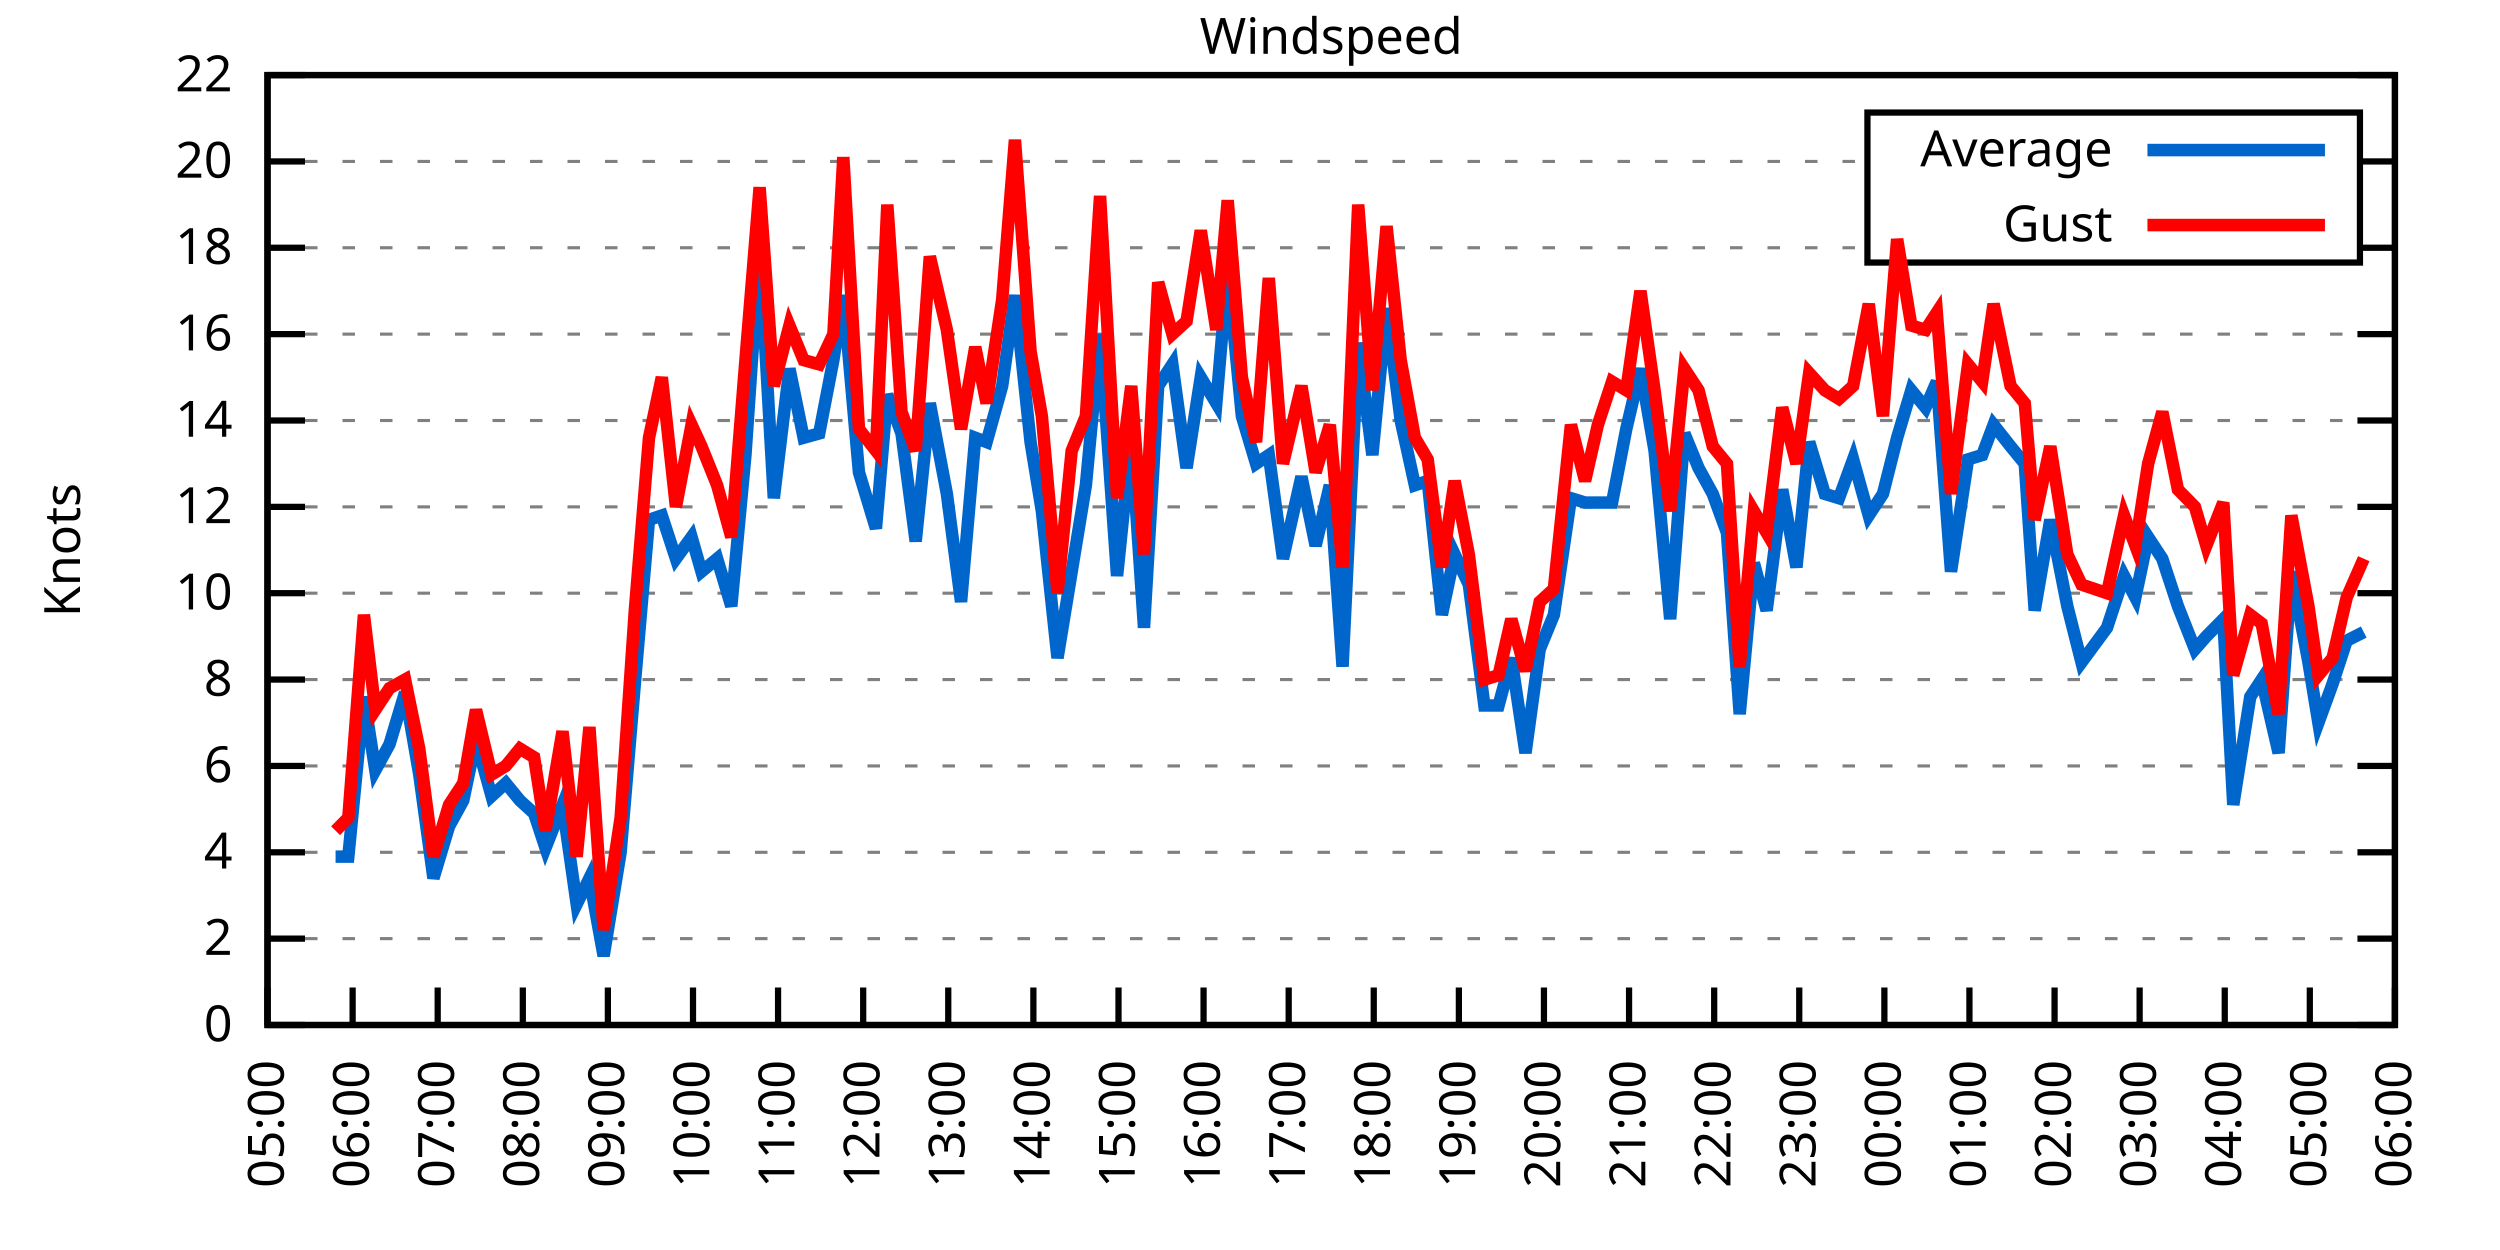
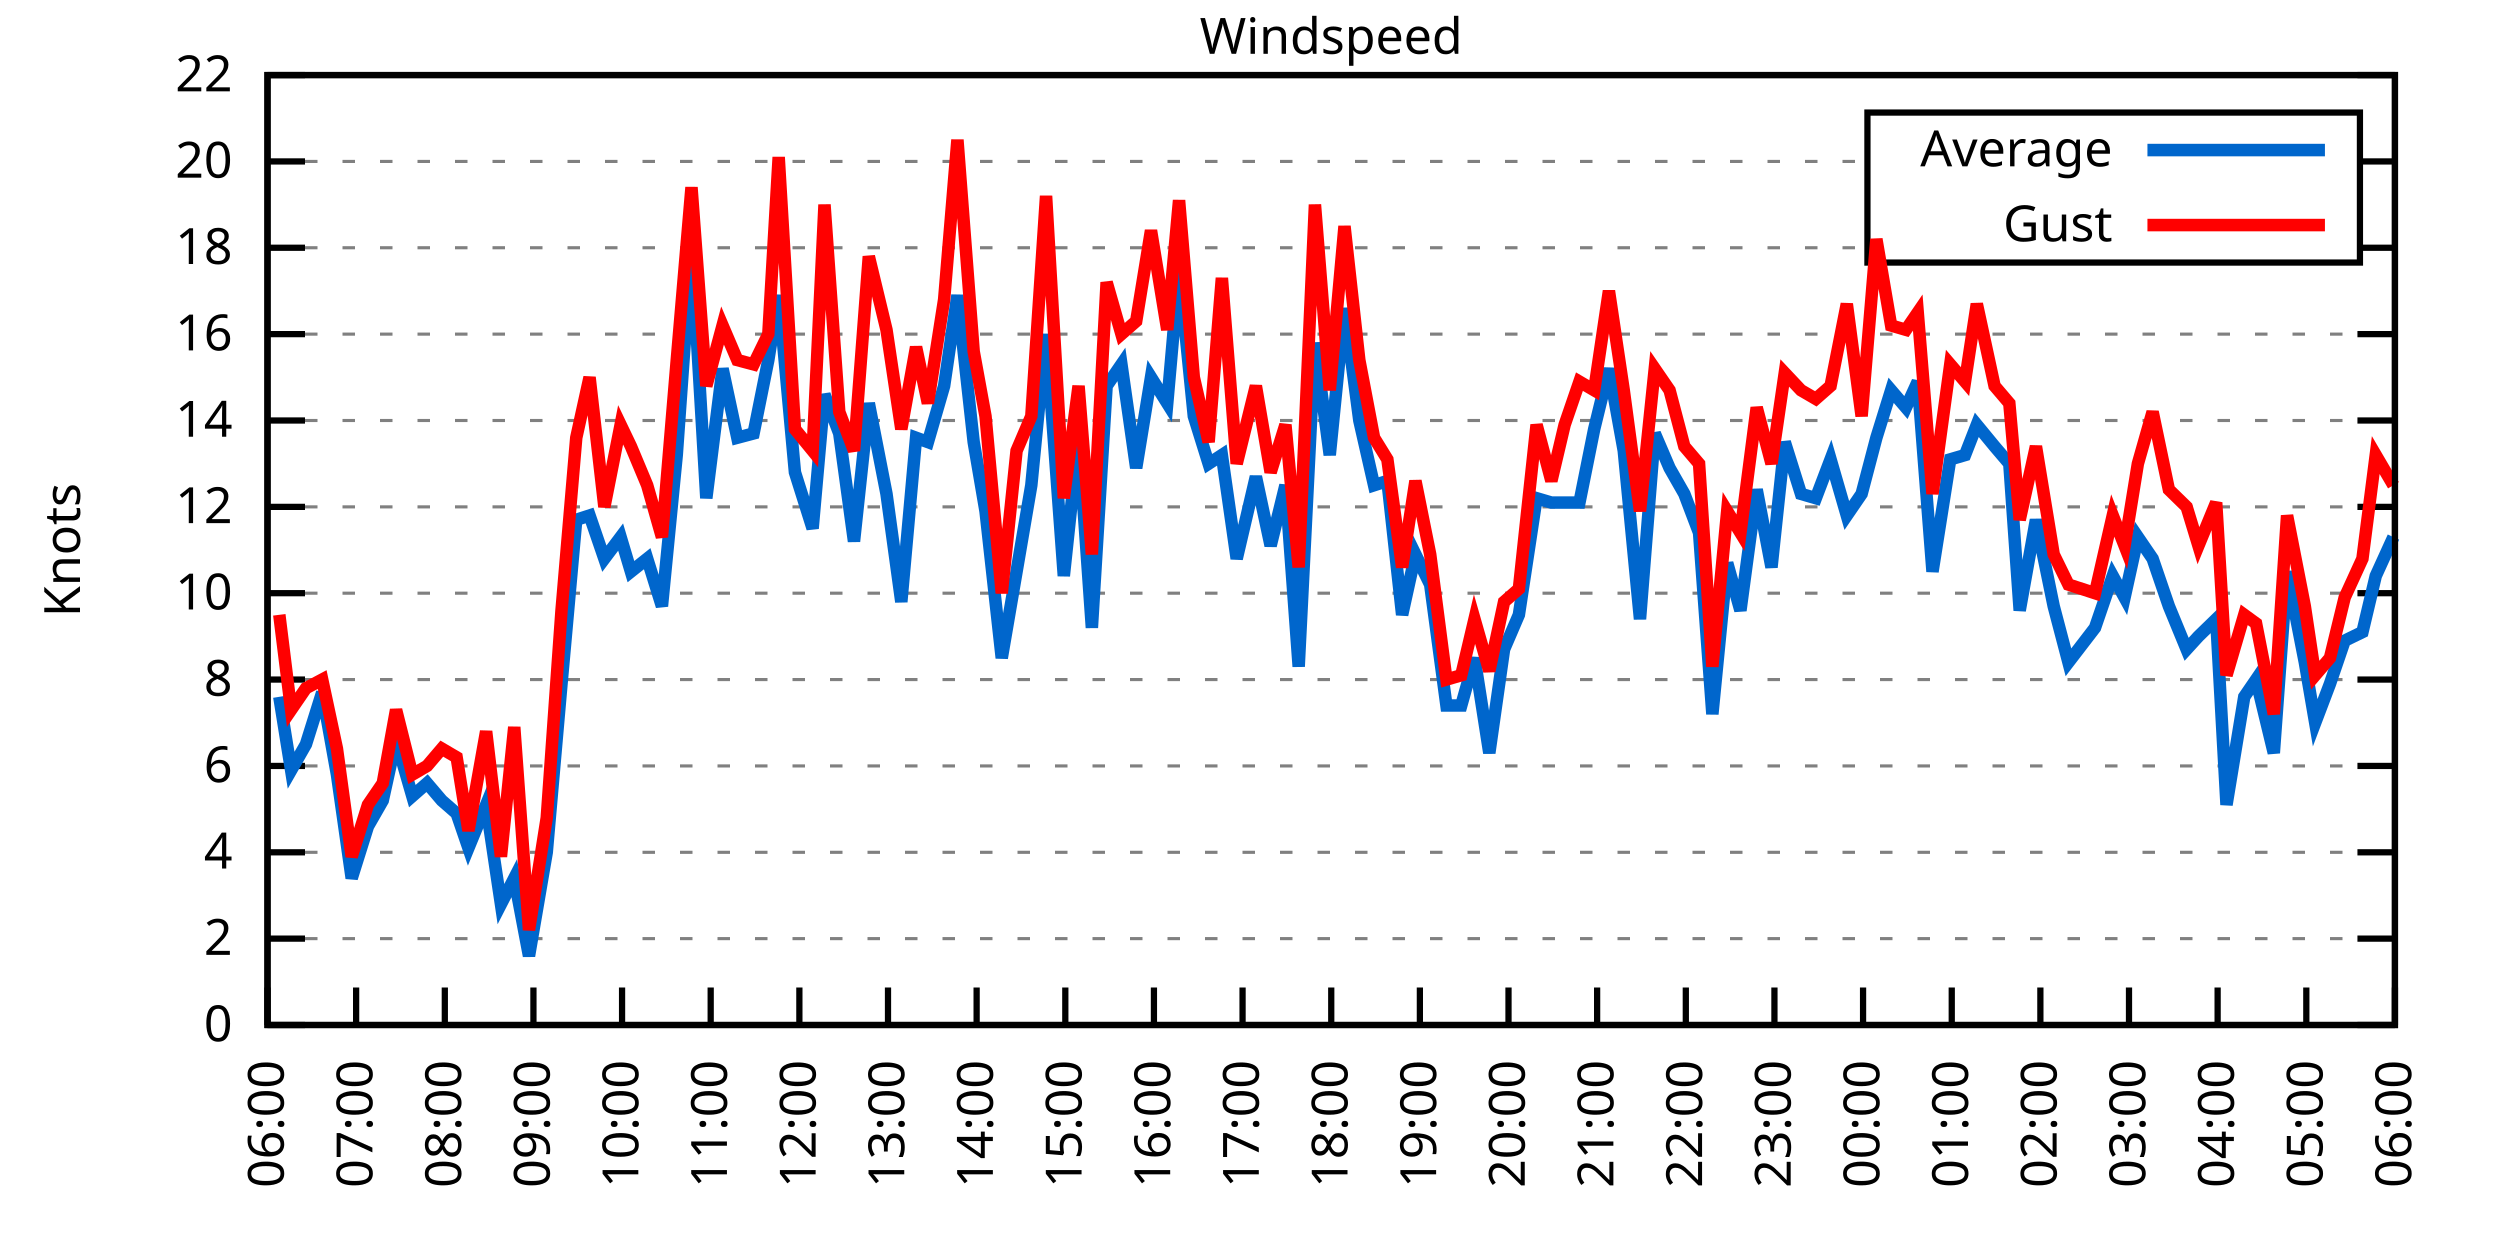
<svg xmlns="http://www.w3.org/2000/svg" xmlns:xlink="http://www.w3.org/1999/xlink" width="400" height="200" viewBox="0 0 400 200">
  <g id="gnuplot_canvas">
    <rect x="0" y="0" width="400" height="200" fill="none" />
    <defs>
      <circle id="gpDot" r="0.5" stroke-width="0.5" stroke="currentColor" />
      <path id="gpPt0" stroke-width="0.333" stroke="currentColor" d="M-1,0 h2 M0,-1 v2" />
      <path id="gpPt1" stroke-width="0.333" stroke="currentColor" d="M-1,-1 L1,1 M1,-1 L-1,1" />
      <path id="gpPt2" stroke-width="0.333" stroke="currentColor" d="M-1,0 L1,0 M0,-1 L0,1 M-1,-1 L1,1 M-1,1 L1,-1" />
      <rect id="gpPt3" stroke-width="0.333" stroke="currentColor" x="-1" y="-1" width="2" height="2" />
      <rect id="gpPt4" stroke-width="0.333" stroke="currentColor" fill="currentColor" x="-1" y="-1" width="2" height="2" />
      <circle id="gpPt5" stroke-width="0.333" stroke="currentColor" cx="0" cy="0" r="1" />
      <use xlink:href="#gpPt5" id="gpPt6" fill="currentColor" stroke="none" />
      <path id="gpPt7" stroke-width="0.333" stroke="currentColor" d="M0,-1.33 L-1.33,0.67 L1.33,0.67 z" />
      <use xlink:href="#gpPt7" id="gpPt8" fill="currentColor" stroke="none" />
      <use xlink:href="#gpPt7" id="gpPt9" stroke="currentColor" transform="rotate(180)" />
      <use xlink:href="#gpPt9" id="gpPt10" fill="currentColor" stroke="none" />
      <use xlink:href="#gpPt3" id="gpPt11" stroke="currentColor" transform="rotate(45)" />
      <use xlink:href="#gpPt11" id="gpPt12" fill="currentColor" stroke="none" />
      <path id="gpPt13" stroke-width="0.333" stroke="currentColor" d="M0,1.330 L1.265,0.411 L0.782,-1.067 L-0.782,-1.076 L-1.265,0.411 z" />
      <use xlink:href="#gpPt13" id="gpPt14" fill="currentColor" stroke="none" />
      <filter id="textbox" filterUnits="objectBoundingBox" x="0" y="0" height="1" width="1">
        <feFlood flood-color="white" flood-opacity="1" result="bgnd" />
        <feComposite in="SourceGraphic" in2="bgnd" operator="atop" />
      </filter>
      <filter id="greybox" filterUnits="objectBoundingBox" x="0" y="0" height="1" width="1">
        <feFlood flood-color="lightgrey" flood-opacity="1" result="grey" />
        <feComposite in="SourceGraphic" in2="grey" operator="atop" />
      </filter>
    </defs>
    <g fill="none" color="white" stroke="currentColor" stroke-width="1.00" stroke-linecap="butt" stroke-linejoin="miter">
</g>
    <g fill="none" color="black" stroke="currentColor" stroke-width="1.00" stroke-linecap="butt" stroke-linejoin="miter">
      <g stroke="none" shape-rendering="crispEdges">
        <polygon fill="rgb(255, 255, 255)" points="42.80,164.00 383.18,164.00 383.18,12.02 42.80,12.02 " />
      </g>
    </g>
    <g fill="none" color="black" stroke="currentColor" stroke-width="1.00" stroke-linecap="butt" stroke-linejoin="miter">
</g>
    <g fill="none" color="black" stroke="black" stroke-width="0.50" stroke-linecap="butt" stroke-linejoin="miter">
</g>
    <g fill="none" color="gray" stroke="currentColor" stroke-width="0.50" stroke-linecap="butt" stroke-linejoin="miter">
      <path stroke="gray" stroke-dasharray="2,4" class="gridline" d="M42.80,164.00 L383.19,164.00  " />
    </g>
    <g fill="none" color="gray" stroke="gray" stroke-width="1.00" stroke-linecap="butt" stroke-linejoin="miter">
</g>
    <g fill="none" color="black" stroke="currentColor" stroke-width="1.00" stroke-linecap="butt" stroke-linejoin="miter">
      <path stroke="black" d="M42.80,164.00 L48.80,164.00 M383.19,164.00 L377.19,164.00  " />
      <g transform="translate(37.20,166.60)" stroke="none" fill="black" font-family="Sans" font-size="8.00" text-anchor="end">
        <text>
          <tspan font-family="Sans"> 0</tspan>
        </text>
      </g>
    </g>
    <g fill="none" color="black" stroke="currentColor" stroke-width="1.00" stroke-linecap="butt" stroke-linejoin="miter">
</g>
    <g fill="none" color="black" stroke="black" stroke-width="0.50" stroke-linecap="butt" stroke-linejoin="miter">
</g>
    <g fill="none" color="gray" stroke="currentColor" stroke-width="0.50" stroke-linecap="butt" stroke-linejoin="miter">
      <path stroke="gray" stroke-dasharray="2,4" class="gridline" d="M42.80,150.18 L383.19,150.18  " />
    </g>
    <g fill="none" color="gray" stroke="gray" stroke-width="1.00" stroke-linecap="butt" stroke-linejoin="miter">
</g>
    <g fill="none" color="black" stroke="currentColor" stroke-width="1.00" stroke-linecap="butt" stroke-linejoin="miter">
      <path stroke="black" d="M42.80,150.18 L48.80,150.18 M383.19,150.18 L377.19,150.18  " />
      <g transform="translate(37.20,152.78)" stroke="none" fill="black" font-family="Sans" font-size="8.00" text-anchor="end">
        <text>
          <tspan font-family="Sans"> 2</tspan>
        </text>
      </g>
    </g>
    <g fill="none" color="black" stroke="currentColor" stroke-width="1.00" stroke-linecap="butt" stroke-linejoin="miter">
</g>
    <g fill="none" color="black" stroke="black" stroke-width="0.50" stroke-linecap="butt" stroke-linejoin="miter">
</g>
    <g fill="none" color="gray" stroke="currentColor" stroke-width="0.50" stroke-linecap="butt" stroke-linejoin="miter">
      <path stroke="gray" stroke-dasharray="2,4" class="gridline" d="M42.80,136.37 L383.19,136.37  " />
    </g>
    <g fill="none" color="gray" stroke="gray" stroke-width="1.00" stroke-linecap="butt" stroke-linejoin="miter">
</g>
    <g fill="none" color="black" stroke="currentColor" stroke-width="1.00" stroke-linecap="butt" stroke-linejoin="miter">
      <path stroke="black" d="M42.80,136.37 L48.80,136.37 M383.19,136.37 L377.19,136.37  " />
      <g transform="translate(37.20,138.97)" stroke="none" fill="black" font-family="Sans" font-size="8.00" text-anchor="end">
        <text>
          <tspan font-family="Sans"> 4</tspan>
        </text>
      </g>
    </g>
    <g fill="none" color="black" stroke="currentColor" stroke-width="1.00" stroke-linecap="butt" stroke-linejoin="miter">
</g>
    <g fill="none" color="black" stroke="black" stroke-width="0.50" stroke-linecap="butt" stroke-linejoin="miter">
</g>
    <g fill="none" color="gray" stroke="currentColor" stroke-width="0.50" stroke-linecap="butt" stroke-linejoin="miter">
      <path stroke="gray" stroke-dasharray="2,4" class="gridline" d="M42.80,122.55 L383.19,122.55  " />
    </g>
    <g fill="none" color="gray" stroke="gray" stroke-width="1.00" stroke-linecap="butt" stroke-linejoin="miter">
</g>
    <g fill="none" color="black" stroke="currentColor" stroke-width="1.00" stroke-linecap="butt" stroke-linejoin="miter">
      <path stroke="black" d="M42.80,122.55 L48.80,122.55 M383.19,122.55 L377.19,122.55  " />
      <g transform="translate(37.20,125.15)" stroke="none" fill="black" font-family="Sans" font-size="8.00" text-anchor="end">
        <text>
          <tspan font-family="Sans"> 6</tspan>
        </text>
      </g>
    </g>
    <g fill="none" color="black" stroke="currentColor" stroke-width="1.00" stroke-linecap="butt" stroke-linejoin="miter">
</g>
    <g fill="none" color="black" stroke="black" stroke-width="0.50" stroke-linecap="butt" stroke-linejoin="miter">
</g>
    <g fill="none" color="gray" stroke="currentColor" stroke-width="0.50" stroke-linecap="butt" stroke-linejoin="miter">
      <path stroke="gray" stroke-dasharray="2,4" class="gridline" d="M42.80,108.73 L383.19,108.73  " />
    </g>
    <g fill="none" color="gray" stroke="gray" stroke-width="1.00" stroke-linecap="butt" stroke-linejoin="miter">
</g>
    <g fill="none" color="black" stroke="currentColor" stroke-width="1.00" stroke-linecap="butt" stroke-linejoin="miter">
      <path stroke="black" d="M42.80,108.73 L48.80,108.73 M383.19,108.73 L377.19,108.73  " />
      <g transform="translate(37.20,111.33)" stroke="none" fill="black" font-family="Sans" font-size="8.00" text-anchor="end">
        <text>
          <tspan font-family="Sans"> 8</tspan>
        </text>
      </g>
    </g>
    <g fill="none" color="black" stroke="currentColor" stroke-width="1.00" stroke-linecap="butt" stroke-linejoin="miter">
</g>
    <g fill="none" color="black" stroke="black" stroke-width="0.50" stroke-linecap="butt" stroke-linejoin="miter">
</g>
    <g fill="none" color="gray" stroke="currentColor" stroke-width="0.50" stroke-linecap="butt" stroke-linejoin="miter">
      <path stroke="gray" stroke-dasharray="2,4" class="gridline" d="M42.80,94.91 L383.19,94.91  " />
    </g>
    <g fill="none" color="gray" stroke="gray" stroke-width="1.00" stroke-linecap="butt" stroke-linejoin="miter">
</g>
    <g fill="none" color="black" stroke="currentColor" stroke-width="1.00" stroke-linecap="butt" stroke-linejoin="miter">
      <path stroke="black" d="M42.80,94.91 L48.80,94.91 M383.19,94.91 L377.19,94.91  " />
      <g transform="translate(37.20,97.51)" stroke="none" fill="black" font-family="Sans" font-size="8.00" text-anchor="end">
        <text>
          <tspan font-family="Sans"> 10</tspan>
        </text>
      </g>
    </g>
    <g fill="none" color="black" stroke="currentColor" stroke-width="1.00" stroke-linecap="butt" stroke-linejoin="miter">
</g>
    <g fill="none" color="black" stroke="black" stroke-width="0.50" stroke-linecap="butt" stroke-linejoin="miter">
</g>
    <g fill="none" color="gray" stroke="currentColor" stroke-width="0.50" stroke-linecap="butt" stroke-linejoin="miter">
      <path stroke="gray" stroke-dasharray="2,4" class="gridline" d="M42.80,81.10 L383.19,81.10  " />
    </g>
    <g fill="none" color="gray" stroke="gray" stroke-width="1.00" stroke-linecap="butt" stroke-linejoin="miter">
</g>
    <g fill="none" color="black" stroke="currentColor" stroke-width="1.00" stroke-linecap="butt" stroke-linejoin="miter">
      <path stroke="black" d="M42.80,81.10 L48.80,81.10 M383.19,81.10 L377.19,81.10  " />
      <g transform="translate(37.20,83.70)" stroke="none" fill="black" font-family="Sans" font-size="8.00" text-anchor="end">
        <text>
          <tspan font-family="Sans"> 12</tspan>
        </text>
      </g>
    </g>
    <g fill="none" color="black" stroke="currentColor" stroke-width="1.00" stroke-linecap="butt" stroke-linejoin="miter">
</g>
    <g fill="none" color="black" stroke="black" stroke-width="0.50" stroke-linecap="butt" stroke-linejoin="miter">
</g>
    <g fill="none" color="gray" stroke="currentColor" stroke-width="0.50" stroke-linecap="butt" stroke-linejoin="miter">
      <path stroke="gray" stroke-dasharray="2,4" class="gridline" d="M42.80,67.28 L383.19,67.28  " />
    </g>
    <g fill="none" color="gray" stroke="gray" stroke-width="1.00" stroke-linecap="butt" stroke-linejoin="miter">
</g>
    <g fill="none" color="black" stroke="currentColor" stroke-width="1.00" stroke-linecap="butt" stroke-linejoin="miter">
      <path stroke="black" d="M42.80,67.28 L48.80,67.28 M383.19,67.28 L377.19,67.28  " />
      <g transform="translate(37.20,69.88)" stroke="none" fill="black" font-family="Sans" font-size="8.00" text-anchor="end">
        <text>
          <tspan font-family="Sans"> 14</tspan>
        </text>
      </g>
    </g>
    <g fill="none" color="black" stroke="currentColor" stroke-width="1.00" stroke-linecap="butt" stroke-linejoin="miter">
</g>
    <g fill="none" color="black" stroke="black" stroke-width="0.50" stroke-linecap="butt" stroke-linejoin="miter">
</g>
    <g fill="none" color="gray" stroke="currentColor" stroke-width="0.50" stroke-linecap="butt" stroke-linejoin="miter">
      <path stroke="gray" stroke-dasharray="2,4" class="gridline" d="M42.80,53.46 L383.19,53.46  " />
    </g>
    <g fill="none" color="gray" stroke="gray" stroke-width="1.00" stroke-linecap="butt" stroke-linejoin="miter">
</g>
    <g fill="none" color="black" stroke="currentColor" stroke-width="1.00" stroke-linecap="butt" stroke-linejoin="miter">
      <path stroke="black" d="M42.80,53.46 L48.80,53.46 M383.19,53.46 L377.19,53.46  " />
      <g transform="translate(37.20,56.06)" stroke="none" fill="black" font-family="Sans" font-size="8.00" text-anchor="end">
        <text>
          <tspan font-family="Sans"> 16</tspan>
        </text>
      </g>
    </g>
    <g fill="none" color="black" stroke="currentColor" stroke-width="1.00" stroke-linecap="butt" stroke-linejoin="miter">
</g>
    <g fill="none" color="black" stroke="black" stroke-width="0.50" stroke-linecap="butt" stroke-linejoin="miter">
</g>
    <g fill="none" color="gray" stroke="currentColor" stroke-width="0.50" stroke-linecap="butt" stroke-linejoin="miter">
      <path stroke="gray" stroke-dasharray="2,4" class="gridline" d="M42.80,39.64 L298.79,39.64 M377.59,39.64 L383.19,39.64  " />
    </g>
    <g fill="none" color="gray" stroke="gray" stroke-width="1.00" stroke-linecap="butt" stroke-linejoin="miter">
</g>
    <g fill="none" color="black" stroke="currentColor" stroke-width="1.00" stroke-linecap="butt" stroke-linejoin="miter">
      <path stroke="black" d="M42.80,39.64 L48.80,39.64 M383.19,39.64 L377.19,39.64  " />
      <g transform="translate(37.20,42.24)" stroke="none" fill="black" font-family="Sans" font-size="8.00" text-anchor="end">
        <text>
          <tspan font-family="Sans"> 18</tspan>
        </text>
      </g>
    </g>
    <g fill="none" color="black" stroke="currentColor" stroke-width="1.00" stroke-linecap="butt" stroke-linejoin="miter">
</g>
    <g fill="none" color="black" stroke="black" stroke-width="0.50" stroke-linecap="butt" stroke-linejoin="miter">
</g>
    <g fill="none" color="gray" stroke="currentColor" stroke-width="0.50" stroke-linecap="butt" stroke-linejoin="miter">
      <path stroke="gray" stroke-dasharray="2,4" class="gridline" d="M42.80,25.83 L298.79,25.83 M377.59,25.83 L383.19,25.83  " />
    </g>
    <g fill="none" color="gray" stroke="gray" stroke-width="1.00" stroke-linecap="butt" stroke-linejoin="miter">
</g>
    <g fill="none" color="black" stroke="currentColor" stroke-width="1.00" stroke-linecap="butt" stroke-linejoin="miter">
      <path stroke="black" d="M42.80,25.83 L48.80,25.83 M383.19,25.83 L377.19,25.83  " />
      <g transform="translate(37.20,28.43)" stroke="none" fill="black" font-family="Sans" font-size="8.00" text-anchor="end">
        <text>
          <tspan font-family="Sans"> 20</tspan>
        </text>
      </g>
    </g>
    <g fill="none" color="black" stroke="currentColor" stroke-width="1.00" stroke-linecap="butt" stroke-linejoin="miter">
</g>
    <g fill="none" color="black" stroke="black" stroke-width="0.50" stroke-linecap="butt" stroke-linejoin="miter">
</g>
    <g fill="none" color="gray" stroke="currentColor" stroke-width="0.50" stroke-linecap="butt" stroke-linejoin="miter">
      <path stroke="gray" stroke-dasharray="2,4" class="gridline" d="M42.80,12.01 L383.19,12.01  " />
    </g>
    <g fill="none" color="gray" stroke="gray" stroke-width="1.00" stroke-linecap="butt" stroke-linejoin="miter">
</g>
    <g fill="none" color="black" stroke="currentColor" stroke-width="1.00" stroke-linecap="butt" stroke-linejoin="miter">
      <path stroke="black" d="M42.80,12.01 L48.80,12.01 M383.19,12.01 L377.19,12.01  " />
      <g transform="translate(37.20,14.61)" stroke="none" fill="black" font-family="Sans" font-size="8.00" text-anchor="end">
        <text>
          <tspan font-family="Sans"> 22</tspan>
        </text>
      </g>
    </g>
    <g fill="none" color="black" stroke="currentColor" stroke-width="1.00" stroke-linecap="butt" stroke-linejoin="miter">
      <path stroke="black" d="M42.80,164.00 L42.80,158.00  " />
      <g transform="translate(45.40,169.60) rotate(270.00)" stroke="none" fill="black" font-family="Sans" font-size="8.00" text-anchor="end">
        <text>
-           <tspan font-family="Sans">05:00</tspan>
-         </text>
-       </g>
-     </g>
-     <g fill="none" color="black" stroke="currentColor" stroke-width="1.00" stroke-linecap="butt" stroke-linejoin="miter">
-       <path stroke="black" d="M56.42,164.00 L56.42,158.00  " />
-       <g transform="translate(59.02,169.60) rotate(270.00)" stroke="none" fill="black" font-family="Sans" font-size="8.00" text-anchor="end">
-         <text>
          <tspan font-family="Sans">06:00</tspan>
        </text>
      </g>
    </g>
    <g fill="none" color="black" stroke="currentColor" stroke-width="1.00" stroke-linecap="butt" stroke-linejoin="miter">
-       <path stroke="black" d="M70.03,164.00 L70.03,158.00  " />
-       <g transform="translate(72.63,169.60) rotate(270.00)" stroke="none" fill="black" font-family="Sans" font-size="8.00" text-anchor="end">
+       <path stroke="black" d="M56.98,164.00 L56.98,158.00  " />
+       <g transform="translate(59.58,169.60) rotate(270.00)" stroke="none" fill="black" font-family="Sans" font-size="8.00" text-anchor="end">
        <text>
          <tspan font-family="Sans">07:00</tspan>
        </text>
      </g>
    </g>
    <g fill="none" color="black" stroke="currentColor" stroke-width="1.00" stroke-linecap="butt" stroke-linejoin="miter">
-       <path stroke="black" d="M83.65,164.00 L83.65,158.00  " />
-       <g transform="translate(86.25,169.60) rotate(270.00)" stroke="none" fill="black" font-family="Sans" font-size="8.00" text-anchor="end">
+       <path stroke="black" d="M71.17,164.00 L71.17,158.00  " />
+       <g transform="translate(73.77,169.60) rotate(270.00)" stroke="none" fill="black" font-family="Sans" font-size="8.00" text-anchor="end">
        <text>
          <tspan font-family="Sans">08:00</tspan>
        </text>
      </g>
    </g>
    <g fill="none" color="black" stroke="currentColor" stroke-width="1.00" stroke-linecap="butt" stroke-linejoin="miter">
-       <path stroke="black" d="M97.26,164.00 L97.26,158.00  " />
-       <g transform="translate(99.86,169.60) rotate(270.00)" stroke="none" fill="black" font-family="Sans" font-size="8.00" text-anchor="end">
+       <path stroke="black" d="M85.35,164.00 L85.35,158.00  " />
+       <g transform="translate(87.95,169.60) rotate(270.00)" stroke="none" fill="black" font-family="Sans" font-size="8.00" text-anchor="end">
        <text>
          <tspan font-family="Sans">09:00</tspan>
        </text>
      </g>
    </g>
    <g fill="none" color="black" stroke="currentColor" stroke-width="1.00" stroke-linecap="butt" stroke-linejoin="miter">
-       <path stroke="black" d="M110.88,164.00 L110.88,158.00  " />
-       <g transform="translate(113.48,169.60) rotate(270.00)" stroke="none" fill="black" font-family="Sans" font-size="8.00" text-anchor="end">
+       <path stroke="black" d="M99.53,164.00 L99.53,158.00  " />
+       <g transform="translate(102.13,169.60) rotate(270.00)" stroke="none" fill="black" font-family="Sans" font-size="8.00" text-anchor="end">
        <text>
          <tspan font-family="Sans">10:00</tspan>
        </text>
      </g>
    </g>
    <g fill="none" color="black" stroke="currentColor" stroke-width="1.00" stroke-linecap="butt" stroke-linejoin="miter">
-       <path stroke="black" d="M124.49,164.00 L124.49,158.00  " />
-       <g transform="translate(127.09,169.60) rotate(270.00)" stroke="none" fill="black" font-family="Sans" font-size="8.00" text-anchor="end">
+       <path stroke="black" d="M113.71,164.00 L113.71,158.00  " />
+       <g transform="translate(116.31,169.60) rotate(270.00)" stroke="none" fill="black" font-family="Sans" font-size="8.00" text-anchor="end">
        <text>
          <tspan font-family="Sans">11:00</tspan>
        </text>
      </g>
    </g>
    <g fill="none" color="black" stroke="currentColor" stroke-width="1.00" stroke-linecap="butt" stroke-linejoin="miter">
-       <path stroke="black" d="M138.11,164.00 L138.11,158.00  " />
-       <g transform="translate(140.71,169.60) rotate(270.00)" stroke="none" fill="black" font-family="Sans" font-size="8.00" text-anchor="end">
+       <path stroke="black" d="M127.90,164.00 L127.90,158.00  " />
+       <g transform="translate(130.50,169.60) rotate(270.00)" stroke="none" fill="black" font-family="Sans" font-size="8.00" text-anchor="end">
        <text>
          <tspan font-family="Sans">12:00</tspan>
        </text>
      </g>
    </g>
    <g fill="none" color="black" stroke="currentColor" stroke-width="1.00" stroke-linecap="butt" stroke-linejoin="miter">
-       <path stroke="black" d="M151.72,164.00 L151.72,158.00  " />
-       <g transform="translate(154.32,169.60) rotate(270.00)" stroke="none" fill="black" font-family="Sans" font-size="8.00" text-anchor="end">
+       <path stroke="black" d="M142.08,164.00 L142.08,158.00  " />
+       <g transform="translate(144.68,169.60) rotate(270.00)" stroke="none" fill="black" font-family="Sans" font-size="8.00" text-anchor="end">
        <text>
          <tspan font-family="Sans">13:00</tspan>
        </text>
      </g>
    </g>
    <g fill="none" color="black" stroke="currentColor" stroke-width="1.00" stroke-linecap="butt" stroke-linejoin="miter">
-       <path stroke="black" d="M165.34,164.00 L165.34,158.00  " />
-       <g transform="translate(167.94,169.60) rotate(270.00)" stroke="none" fill="black" font-family="Sans" font-size="8.00" text-anchor="end">
+       <path stroke="black" d="M156.26,164.00 L156.26,158.00  " />
+       <g transform="translate(158.86,169.60) rotate(270.00)" stroke="none" fill="black" font-family="Sans" font-size="8.00" text-anchor="end">
        <text>
          <tspan font-family="Sans">14:00</tspan>
        </text>
      </g>
    </g>
    <g fill="none" color="black" stroke="currentColor" stroke-width="1.00" stroke-linecap="butt" stroke-linejoin="miter">
-       <path stroke="black" d="M178.96,164.00 L178.96,158.00  " />
-       <g transform="translate(181.56,169.60) rotate(270.00)" stroke="none" fill="black" font-family="Sans" font-size="8.00" text-anchor="end">
+       <path stroke="black" d="M170.45,164.00 L170.45,158.00  " />
+       <g transform="translate(173.05,169.60) rotate(270.00)" stroke="none" fill="black" font-family="Sans" font-size="8.00" text-anchor="end">
        <text>
          <tspan font-family="Sans">15:00</tspan>
        </text>
      </g>
    </g>
    <g fill="none" color="black" stroke="currentColor" stroke-width="1.00" stroke-linecap="butt" stroke-linejoin="miter">
-       <path stroke="black" d="M192.57,164.00 L192.57,158.00  " />
-       <g transform="translate(195.17,169.60) rotate(270.00)" stroke="none" fill="black" font-family="Sans" font-size="8.00" text-anchor="end">
+       <path stroke="black" d="M184.63,164.00 L184.63,158.00  " />
+       <g transform="translate(187.23,169.60) rotate(270.00)" stroke="none" fill="black" font-family="Sans" font-size="8.00" text-anchor="end">
        <text>
          <tspan font-family="Sans">16:00</tspan>
        </text>
      </g>
    </g>
    <g fill="none" color="black" stroke="currentColor" stroke-width="1.00" stroke-linecap="butt" stroke-linejoin="miter">
-       <path stroke="black" d="M206.19,164.00 L206.19,158.00  " />
-       <g transform="translate(208.79,169.60) rotate(270.00)" stroke="none" fill="black" font-family="Sans" font-size="8.00" text-anchor="end">
+       <path stroke="black" d="M198.81,164.00 L198.81,158.00  " />
+       <g transform="translate(201.41,169.60) rotate(270.00)" stroke="none" fill="black" font-family="Sans" font-size="8.00" text-anchor="end">
        <text>
          <tspan font-family="Sans">17:00</tspan>
        </text>
      </g>
    </g>
    <g fill="none" color="black" stroke="currentColor" stroke-width="1.00" stroke-linecap="butt" stroke-linejoin="miter">
-       <path stroke="black" d="M219.80,164.00 L219.80,158.00  " />
-       <g transform="translate(222.40,169.60) rotate(270.00)" stroke="none" fill="black" font-family="Sans" font-size="8.00" text-anchor="end">
+       <path stroke="black" d="M213.00,164.00 L213.00,158.00  " />
+       <g transform="translate(215.60,169.60) rotate(270.00)" stroke="none" fill="black" font-family="Sans" font-size="8.00" text-anchor="end">
        <text>
          <tspan font-family="Sans">18:00</tspan>
        </text>
      </g>
    </g>
    <g fill="none" color="black" stroke="currentColor" stroke-width="1.00" stroke-linecap="butt" stroke-linejoin="miter">
-       <path stroke="black" d="M233.42,164.00 L233.42,158.00  " />
-       <g transform="translate(236.02,169.60) rotate(270.00)" stroke="none" fill="black" font-family="Sans" font-size="8.00" text-anchor="end">
+       <path stroke="black" d="M227.18,164.00 L227.18,158.00  " />
+       <g transform="translate(229.78,169.60) rotate(270.00)" stroke="none" fill="black" font-family="Sans" font-size="8.00" text-anchor="end">
        <text>
          <tspan font-family="Sans">19:00</tspan>
        </text>
      </g>
    </g>
    <g fill="none" color="black" stroke="currentColor" stroke-width="1.00" stroke-linecap="butt" stroke-linejoin="miter">
-       <path stroke="black" d="M247.03,164.00 L247.03,158.00  " />
-       <g transform="translate(249.63,169.60) rotate(270.00)" stroke="none" fill="black" font-family="Sans" font-size="8.00" text-anchor="end">
+       <path stroke="black" d="M241.36,164.00 L241.36,158.00  " />
+       <g transform="translate(243.96,169.60) rotate(270.00)" stroke="none" fill="black" font-family="Sans" font-size="8.00" text-anchor="end">
        <text>
          <tspan font-family="Sans">20:00</tspan>
        </text>
      </g>
    </g>
    <g fill="none" color="black" stroke="currentColor" stroke-width="1.00" stroke-linecap="butt" stroke-linejoin="miter">
-       <path stroke="black" d="M260.65,164.00 L260.65,158.00  " />
-       <g transform="translate(263.25,169.60) rotate(270.00)" stroke="none" fill="black" font-family="Sans" font-size="8.00" text-anchor="end">
+       <path stroke="black" d="M255.54,164.00 L255.54,158.00  " />
+       <g transform="translate(258.14,169.60) rotate(270.00)" stroke="none" fill="black" font-family="Sans" font-size="8.00" text-anchor="end">
        <text>
          <tspan font-family="Sans">21:00</tspan>
        </text>
      </g>
    </g>
    <g fill="none" color="black" stroke="currentColor" stroke-width="1.00" stroke-linecap="butt" stroke-linejoin="miter">
-       <path stroke="black" d="M274.27,164.00 L274.27,158.00  " />
-       <g transform="translate(276.87,169.60) rotate(270.00)" stroke="none" fill="black" font-family="Sans" font-size="8.00" text-anchor="end">
+       <path stroke="black" d="M269.73,164.00 L269.73,158.00  " />
+       <g transform="translate(272.33,169.60) rotate(270.00)" stroke="none" fill="black" font-family="Sans" font-size="8.00" text-anchor="end">
        <text>
          <tspan font-family="Sans">22:00</tspan>
        </text>
      </g>
    </g>
    <g fill="none" color="black" stroke="currentColor" stroke-width="1.00" stroke-linecap="butt" stroke-linejoin="miter">
-       <path stroke="black" d="M287.88,164.00 L287.88,158.00  " />
-       <g transform="translate(290.48,169.60) rotate(270.00)" stroke="none" fill="black" font-family="Sans" font-size="8.00" text-anchor="end">
+       <path stroke="black" d="M283.91,164.00 L283.91,158.00  " />
+       <g transform="translate(286.51,169.60) rotate(270.00)" stroke="none" fill="black" font-family="Sans" font-size="8.00" text-anchor="end">
        <text>
          <tspan font-family="Sans">23:00</tspan>
        </text>
      </g>
    </g>
    <g fill="none" color="black" stroke="currentColor" stroke-width="1.00" stroke-linecap="butt" stroke-linejoin="miter">
-       <path stroke="black" d="M301.50,164.00 L301.50,158.00  " />
-       <g transform="translate(304.10,169.60) rotate(270.00)" stroke="none" fill="black" font-family="Sans" font-size="8.00" text-anchor="end">
+       <path stroke="black" d="M298.09,164.00 L298.09,158.00  " />
+       <g transform="translate(300.69,169.60) rotate(270.00)" stroke="none" fill="black" font-family="Sans" font-size="8.00" text-anchor="end">
        <text>
          <tspan font-family="Sans">00:00</tspan>
        </text>
      </g>
    </g>
    <g fill="none" color="black" stroke="currentColor" stroke-width="1.00" stroke-linecap="butt" stroke-linejoin="miter">
-       <path stroke="black" d="M315.11,164.00 L315.11,158.00  " />
-       <g transform="translate(317.71,169.60) rotate(270.00)" stroke="none" fill="black" font-family="Sans" font-size="8.00" text-anchor="end">
+       <path stroke="black" d="M312.28,164.00 L312.28,158.00  " />
+       <g transform="translate(314.88,169.60) rotate(270.00)" stroke="none" fill="black" font-family="Sans" font-size="8.00" text-anchor="end">
        <text>
          <tspan font-family="Sans">01:00</tspan>
        </text>
      </g>
    </g>
    <g fill="none" color="black" stroke="currentColor" stroke-width="1.00" stroke-linecap="butt" stroke-linejoin="miter">
-       <path stroke="black" d="M328.73,164.00 L328.73,158.00  " />
-       <g transform="translate(331.33,169.60) rotate(270.00)" stroke="none" fill="black" font-family="Sans" font-size="8.00" text-anchor="end">
+       <path stroke="black" d="M326.46,164.00 L326.46,158.00  " />
+       <g transform="translate(329.06,169.60) rotate(270.00)" stroke="none" fill="black" font-family="Sans" font-size="8.00" text-anchor="end">
        <text>
          <tspan font-family="Sans">02:00</tspan>
        </text>
      </g>
    </g>
    <g fill="none" color="black" stroke="currentColor" stroke-width="1.00" stroke-linecap="butt" stroke-linejoin="miter">
-       <path stroke="black" d="M342.34,164.00 L342.34,158.00  " />
-       <g transform="translate(344.94,169.60) rotate(270.00)" stroke="none" fill="black" font-family="Sans" font-size="8.00" text-anchor="end">
+       <path stroke="black" d="M340.64,164.00 L340.64,158.00  " />
+       <g transform="translate(343.24,169.60) rotate(270.00)" stroke="none" fill="black" font-family="Sans" font-size="8.00" text-anchor="end">
        <text>
          <tspan font-family="Sans">03:00</tspan>
        </text>
      </g>
    </g>
    <g fill="none" color="black" stroke="currentColor" stroke-width="1.00" stroke-linecap="butt" stroke-linejoin="miter">
-       <path stroke="black" d="M355.96,164.00 L355.96,158.00  " />
-       <g transform="translate(358.56,169.60) rotate(270.00)" stroke="none" fill="black" font-family="Sans" font-size="8.00" text-anchor="end">
+       <path stroke="black" d="M354.82,164.00 L354.82,158.00  " />
+       <g transform="translate(357.42,169.60) rotate(270.00)" stroke="none" fill="black" font-family="Sans" font-size="8.00" text-anchor="end">
        <text>
          <tspan font-family="Sans">04:00</tspan>
        </text>
      </g>
    </g>
    <g fill="none" color="black" stroke="currentColor" stroke-width="1.00" stroke-linecap="butt" stroke-linejoin="miter">
-       <path stroke="black" d="M369.57,164.00 L369.57,158.00  " />
-       <g transform="translate(372.17,169.60) rotate(270.00)" stroke="none" fill="black" font-family="Sans" font-size="8.00" text-anchor="end">
+       <path stroke="black" d="M369.01,164.00 L369.01,158.00  " />
+       <g transform="translate(371.61,169.60) rotate(270.00)" stroke="none" fill="black" font-family="Sans" font-size="8.00" text-anchor="end">
        <text>
          <tspan font-family="Sans">05:00</tspan>
        </text>
      </g>
    </g>
    <g fill="none" color="black" stroke="currentColor" stroke-width="1.00" stroke-linecap="butt" stroke-linejoin="miter">
      <path stroke="black" d="M383.19,164.00 L383.19,158.00  " />
      <g transform="translate(385.79,169.60) rotate(270.00)" stroke="none" fill="black" font-family="Sans" font-size="8.00" text-anchor="end">
        <text>
          <tspan font-family="Sans">06:00</tspan>
        </text>
      </g>
    </g>
    <g fill="none" color="black" stroke="currentColor" stroke-width="1.00" stroke-linecap="butt" stroke-linejoin="miter">
</g>
    <g fill="none" color="black" stroke="currentColor" stroke-width="1.00" stroke-linecap="butt" stroke-linejoin="miter">
      <path stroke="black" d="M42.80,12.01 L42.80,164.00 L383.19,164.00 L383.19,12.01 L42.80,12.01 Z  " />
    </g>
    <g fill="none" color="black" stroke="currentColor" stroke-width="1.00" stroke-linecap="butt" stroke-linejoin="miter">
</g>
    <g fill="none" color="black" stroke="currentColor" stroke-width="1.00" stroke-linecap="butt" stroke-linejoin="miter">
      <path stroke="black" d="M298.79,42.01 L298.79,18.01 L377.59,18.01 L377.59,42.01 L298.79,42.01 Z  " />
    </g>
    <g id="Windspeed_plot_1">
      <g fill="none" color="white" stroke="black" stroke-width="2.00" stroke-linecap="butt" stroke-linejoin="miter">
</g>
      <g fill="none" color="black" stroke="currentColor" stroke-width="2.00" stroke-linecap="butt" stroke-linejoin="miter">
        <g transform="translate(337.99,26.61)" stroke="none" fill="black" font-family="Sans" font-size="8.00" text-anchor="end">
          <text>
            <tspan font-family="Sans">Average</tspan>
          </text>
        </g>
      </g>
      <g fill="none" color="black" stroke="currentColor" stroke-width="2.00" stroke-linecap="butt" stroke-linejoin="miter">
-         <path stroke="rgb(  0, 102, 204)" d="M343.59,24.01 L371.99,24.01 M53.69,137.06 L55.73,137.06 L58.23,111.49 L60.05,123.24 L62.32,119.09 L64.81,110.80   L67.08,123.93 L69.35,140.51 L71.85,132.22 L74.12,128.08 L76.16,118.40 L78.65,127.38 L80.92,125.31 L83.19,128.08   L85.46,130.15 L87.28,135.67 L90.00,128.77 L92.27,144.66 L94.31,140.51 L96.58,152.95 L99.30,136.37 L101.57,109.42   L103.84,83.17 L105.89,82.48 L108.15,89.39 L110.65,85.93 L112.24,91.46 L114.74,89.39 L117.01,96.99 L119.27,72.81   L121.54,39.64 L123.81,79.71 L126.31,58.99 L128.58,70.04 L131.07,69.35 L133.34,57.61 L134.93,47.24 L137.43,75.57   L140.15,84.55 L141.97,63.13 L144.24,69.35 L146.51,86.62 L148.77,64.52 L151.50,79.02 L153.77,96.30 L156.04,70.04   L157.85,70.73 L160.35,61.75 L162.39,47.24 L164.89,70.73 L166.70,81.79 L169.20,105.28 L171.47,91.46 L173.74,77.64   L176.01,53.46 L178.73,92.15 L181.00,70.04 L183.04,100.44 L185.31,61.75 L187.58,58.30 L189.85,74.88 L192.12,60.37   L194.61,64.52 L196.43,43.10 L198.70,66.59 L200.97,74.19 L203.01,72.81 L205.28,89.39 L208.23,76.26 L210.50,87.31   L212.77,77.64 L214.81,106.66 L217.31,54.84 L219.58,72.81 L221.85,49.32 L224.11,67.28 L226.38,77.64 L228.43,76.95   L230.70,98.37 L232.74,88.70 L235.01,93.53 L237.50,112.88 L239.77,112.88 L241.81,105.28 L244.08,120.48 L246.35,103.89   L248.62,98.37 L251.35,79.71 L253.61,80.41 L255.66,80.41 L257.93,80.41 L260.20,68.66 L262.47,58.99 L264.73,72.12   L267.23,99.06 L269.50,69.35 L271.77,74.88 L274.04,79.02 L276.31,85.24 L278.35,114.26 L280.62,90.08 L282.66,97.68   L285.16,78.33 L287.43,90.77 L289.47,70.73 L291.97,79.02 L294.23,79.71 L296.50,73.50 L299.00,82.48 L301.27,79.02   L303.54,70.04 L305.81,62.44 L308.08,65.21 L309.89,61.06 L312.16,91.46 L314.89,73.50 L317.15,72.81 L318.97,67.97   L321.69,71.42 L323.96,74.19 L325.55,97.68 L328.05,83.17 L330.77,96.99 L333.04,105.97 L337.12,100.44 L339.85,92.15   L341.66,95.60 L343.70,85.93 L345.97,89.39 L348.47,96.99 L351.19,103.89 L353.01,101.82 L355.73,99.06 L357.32,128.77   L360.04,111.49 L361.86,108.73 L364.58,120.48 L366.62,91.46 L369.35,105.97 L370.94,115.64 L373.21,109.42 L375.47,102.51   L378.20,101.13  " />
+         <path stroke="rgb(  0, 102, 204)" d="M343.59,24.01 L371.99,24.01 M44.69,111.49 L46.58,123.24 L48.95,119.09 L51.55,110.80 L53.91,123.93 L56.27,140.51   L58.87,132.22 L61.24,128.08 L63.37,118.40 L65.97,127.38 L68.33,125.31 L70.69,128.08 L73.06,130.15 L74.95,135.67   L77.78,128.77 L80.15,144.66 L82.28,140.51 L84.64,152.95 L87.48,136.37 L89.84,109.42 L92.20,83.17 L94.33,82.48   L96.70,89.39 L99.30,85.93 L100.95,91.46 L103.55,89.39 L105.91,96.99 L108.28,72.81 L110.64,39.64 L113.01,79.71   L115.61,58.99 L117.97,70.04 L120.57,69.35 L122.93,57.61 L124.59,47.24 L127.19,75.57 L130.02,84.55 L131.92,63.13   L134.28,69.35 L136.64,86.62 L139.01,64.52 L141.84,79.02 L144.21,96.30 L146.57,70.04 L148.46,70.73 L151.06,61.75   L153.19,47.24 L155.79,70.73 L157.68,81.79 L160.28,105.28 L162.65,91.46 L165.01,77.64 L167.37,53.46 L170.21,92.15   L172.57,70.04 L174.70,100.44 L177.06,61.75 L179.43,58.30 L181.79,74.88 L184.16,60.37 L186.76,64.52 L188.65,43.10   L191.01,66.59 L193.38,74.19 L195.50,72.81 L197.87,89.39 L200.94,76.26 L203.30,87.31 L205.67,77.64 L207.79,106.66   L210.39,54.84 L212.76,72.81 L215.12,49.32 L217.49,67.28 L219.85,77.64 L221.98,76.95 L224.34,98.37 L226.47,88.70   L228.83,93.53 L231.43,112.88 L233.80,112.88 L235.92,105.28 L238.29,120.48 L240.65,103.89 L243.02,98.37 L245.85,79.71   L248.22,80.41 L250.34,80.41 L252.71,80.41 L255.07,68.66 L257.43,58.99 L259.80,72.12 L262.40,99.06 L264.76,69.35   L267.13,74.88 L269.49,79.02 L271.85,85.24 L273.98,114.26 L276.35,90.08 L278.47,97.68 L281.07,78.33 L283.44,90.77   L285.56,70.73 L288.16,79.02 L290.53,79.71 L292.89,73.50 L295.49,82.48 L297.86,79.02 L300.22,70.04 L302.58,62.44   L304.95,65.21 L306.84,61.06 L309.20,91.46 L312.04,73.50 L314.40,72.81 L316.29,67.97 L319.13,71.42 L321.49,74.19   L323.15,97.68 L325.75,83.17 L328.59,96.99 L330.95,105.97 L335.20,100.44 L338.04,92.15 L339.93,95.60 L342.06,85.93   L344.42,89.39 L347.02,96.99 L349.86,103.89 L351.75,101.82 L354.59,99.06 L356.24,128.77 L359.08,111.49 L360.97,108.73   L363.81,120.48 L365.93,91.46 L368.77,105.97 L370.43,115.64 L372.79,109.42 L375.15,102.51 L377.99,101.13 L380.12,92.15   L382.95,85.93  " />
      </g>
    </g>
    <g id="Windspeed_plot_2">
      <g fill="none" color="black" stroke="currentColor" stroke-width="2.00" stroke-linecap="butt" stroke-linejoin="miter">
        <g transform="translate(337.99,38.61)" stroke="none" fill="black" font-family="Sans" font-size="8.00" text-anchor="end">
          <text>
            <tspan font-family="Sans">Gust</tspan>
          </text>
        </g>
      </g>
      <g fill="none" color="black" stroke="currentColor" stroke-width="2.00" stroke-linecap="butt" stroke-linejoin="miter">
-         <path stroke="rgb(255,   0,   0)" d="M343.59,36.01 L371.99,36.01 M53.69,132.91 L55.73,130.84 L58.23,98.37 L60.05,113.57 L62.32,110.11 L64.81,108.73   L67.08,119.78 L69.35,137.06 L71.85,128.77 L74.12,125.31 L76.16,113.57 L78.65,123.93 L80.92,122.55 L83.19,119.78   L85.46,121.17 L87.28,132.91 L90.00,117.02 L92.27,137.06 L94.31,116.33 L96.58,148.80 L99.30,130.84 L101.57,97.68   L103.84,70.04 L105.89,60.37 L108.15,81.10 L110.65,67.97 L112.24,71.42 L114.74,77.64 L117.01,85.93 L119.27,57.61   L121.54,29.97 L123.81,61.75 L126.31,52.08 L128.58,57.61 L131.07,58.30 L133.34,53.46 L134.93,25.14 L137.43,68.66   L140.15,72.12 L141.97,32.74 L144.24,65.90 L146.51,72.12 L148.77,41.03 L151.50,52.77 L153.77,68.66 L156.04,55.53   L157.85,64.52 L160.35,47.93 L162.39,22.37 L164.89,56.23 L166.70,66.59 L169.20,94.91 L171.47,72.12 L173.74,66.59   L176.01,31.35 L178.73,79.71 L181.00,61.75 L183.04,88.70 L185.31,45.17 L187.58,53.46 L189.85,51.39 L192.12,36.88   L194.61,52.77 L196.43,32.05 L198.70,60.37 L200.97,70.73 L203.01,44.48 L205.28,74.19 L208.23,61.75 L210.50,75.57   L212.77,67.97 L214.81,90.77 L217.31,32.74 L219.58,62.44 L221.85,36.19 L224.11,57.61 L226.38,70.04 L228.43,73.50   L230.70,90.77 L232.74,76.95 L235.01,88.70 L237.50,108.73 L239.77,108.04 L241.81,99.06 L244.08,107.35 L246.35,96.30   L248.62,94.22 L251.35,67.97 L253.61,76.95 L255.66,67.97 L257.93,61.06 L260.20,62.44 L262.47,46.55 L264.73,62.44   L267.23,81.79 L269.50,58.99 L271.77,62.44 L274.04,71.42 L276.31,74.19 L278.35,106.66 L280.62,81.79 L282.66,85.24   L285.16,65.21 L287.43,74.19 L289.47,59.68 L291.97,62.44 L294.23,63.82 L296.50,61.75 L299.00,48.63 L301.27,66.59   L303.54,38.26 L305.81,52.08 L308.08,52.77 L309.89,50.01 L312.16,79.02 L314.89,58.30 L317.15,61.06 L318.97,48.63   L321.69,61.75 L323.96,64.52 L325.55,83.17 L328.05,71.42 L330.77,88.70 L333.04,93.53 L337.12,94.91 L339.85,82.48   L341.66,87.31 L343.70,74.19 L345.97,65.90 L348.47,78.33 L351.19,81.10 L353.01,87.31 L355.73,80.41 L357.32,108.04   L360.04,98.37 L361.86,99.75 L364.58,114.26 L366.62,82.48 L369.35,96.99 L370.94,108.04 L373.21,105.28 L375.47,95.60   L378.20,89.39  " />
+         <path stroke="rgb(255,   0,   0)" d="M343.59,36.01 L371.99,36.01 M44.69,98.37 L46.58,113.57 L48.95,110.11 L51.55,108.73 L53.91,119.78 L56.27,137.06   L58.87,128.77 L61.24,125.31 L63.37,113.57 L65.97,123.93 L68.33,122.55 L70.69,119.78 L73.06,121.17 L74.95,132.91   L77.78,117.02 L80.15,137.06 L82.28,116.33 L84.64,148.80 L87.48,130.84 L89.84,97.68 L92.20,70.04 L94.33,60.37   L96.70,81.10 L99.30,67.97 L100.95,71.42 L103.55,77.64 L105.91,85.93 L108.28,57.61 L110.64,29.97 L113.01,61.75   L115.61,52.08 L117.97,57.61 L120.57,58.30 L122.93,53.46 L124.59,25.14 L127.19,68.66 L130.02,72.12 L131.92,32.74   L134.28,65.90 L136.64,72.12 L139.01,41.03 L141.84,52.77 L144.21,68.66 L146.57,55.53 L148.46,64.52 L151.06,47.93   L153.19,22.37 L155.79,56.23 L157.68,66.59 L160.28,94.91 L162.65,72.12 L165.01,66.59 L167.37,31.35 L170.21,79.71   L172.57,61.75 L174.70,88.70 L177.06,45.17 L179.43,53.46 L181.79,51.39 L184.16,36.88 L186.76,52.77 L188.65,32.05   L191.01,60.37 L193.38,70.73 L195.50,44.48 L197.87,74.19 L200.94,61.75 L203.30,75.57 L205.67,67.97 L207.79,90.77   L210.39,32.74 L212.76,62.44 L215.12,36.19 L217.49,57.61 L219.85,70.04 L221.98,73.50 L224.34,90.77 L226.47,76.95   L228.83,88.70 L231.43,108.73 L233.80,108.04 L235.92,99.06 L238.29,107.35 L240.65,96.30 L243.02,94.22 L245.85,67.97   L248.22,76.95 L250.34,67.97 L252.71,61.06 L255.07,62.44 L257.43,46.55 L259.80,62.44 L262.40,81.79 L264.76,58.99   L267.13,62.44 L269.49,71.42 L271.85,74.19 L273.98,106.66 L276.35,81.79 L278.47,85.24 L281.07,65.21 L283.44,74.19   L285.56,59.68 L288.16,62.44 L290.53,63.82 L292.89,61.75 L295.49,48.63 L297.86,66.59 L300.22,38.26 L302.58,52.08   L304.95,52.77 L306.84,50.01 L309.20,79.02 L312.04,58.30 L314.40,61.06 L316.29,48.63 L319.13,61.75 L321.49,64.52   L323.15,83.17 L325.75,71.42 L328.59,88.70 L330.95,93.53 L335.20,94.91 L338.04,82.48 L339.93,87.31 L342.06,74.19   L344.42,65.90 L347.02,78.33 L349.86,81.10 L351.75,87.31 L354.59,80.41 L356.24,108.04 L359.08,98.37 L360.97,99.75   L363.81,114.26 L365.93,82.48 L368.77,96.99 L370.43,108.04 L372.79,105.28 L375.15,95.60 L377.99,89.39 L380.12,72.81   L382.95,77.64  " />
      </g>
    </g>
    <g fill="none" color="black" stroke="currentColor" stroke-width="2.00" stroke-linecap="butt" stroke-linejoin="miter">
</g>
    <g fill="none" color="black" stroke="black" stroke-width="1.00" stroke-linecap="butt" stroke-linejoin="miter">
</g>
    <g fill="none" color="black" stroke="currentColor" stroke-width="1.00" stroke-linecap="butt" stroke-linejoin="miter">
      <path stroke="black" d="M42.80,12.01 L42.80,164.00 L383.19,164.00 L383.19,12.01 L42.80,12.01 Z  " />
      <g transform="translate(12.80,88.01) rotate(270.00)" stroke="none" fill="black" font-family="Sans" font-size="8.00" text-anchor="middle">
        <text>
          <tspan font-family="Sans">Knots</tspan>
        </text>
      </g>
    </g>
    <g fill="none" color="black" stroke="currentColor" stroke-width="1.00" stroke-linecap="butt" stroke-linejoin="miter">
</g>
    <g fill="none" color="black" stroke="currentColor" stroke-width="1.00" stroke-linecap="butt" stroke-linejoin="miter">
      <g transform="translate(212.99,8.61)" stroke="none" fill="black" font-family="Sans" font-size="8.00" text-anchor="middle">
        <text>
          <tspan font-family="Sans">Windspeed</tspan>
        </text>
      </g>
    </g>
    <g fill="none" color="black" stroke="currentColor" stroke-width="1.00" stroke-linecap="butt" stroke-linejoin="miter">
</g>
  </g>
</svg>
